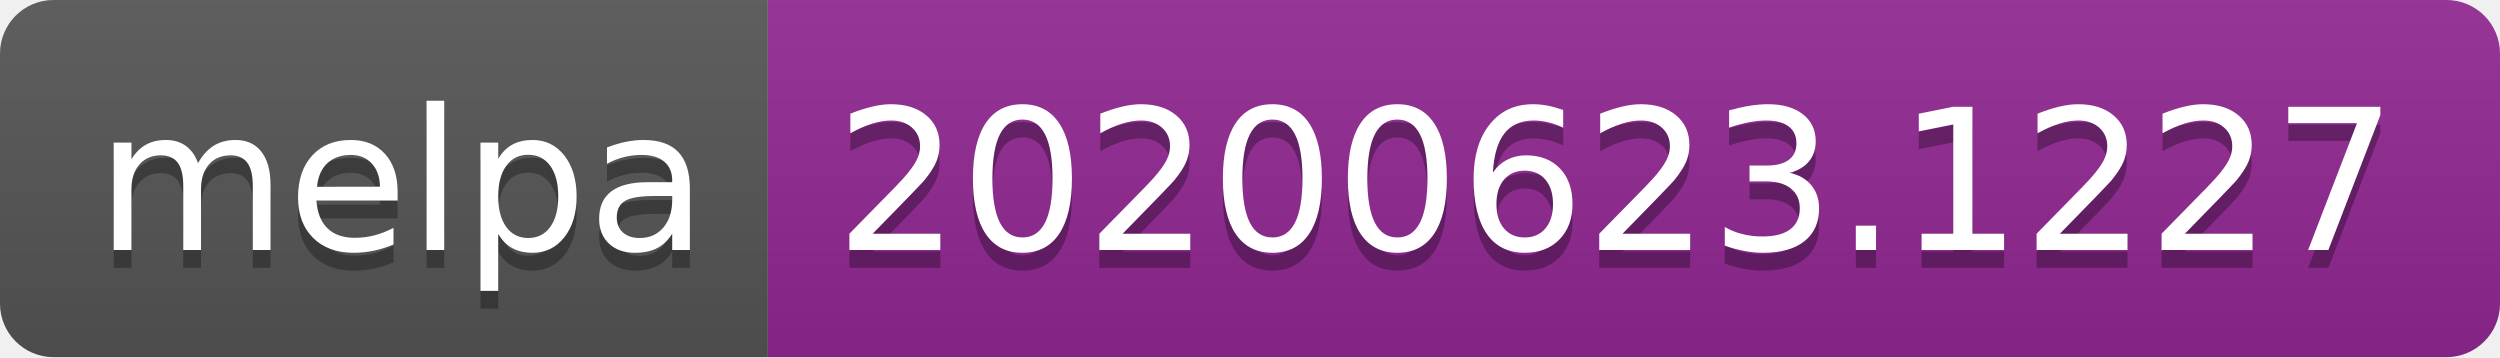
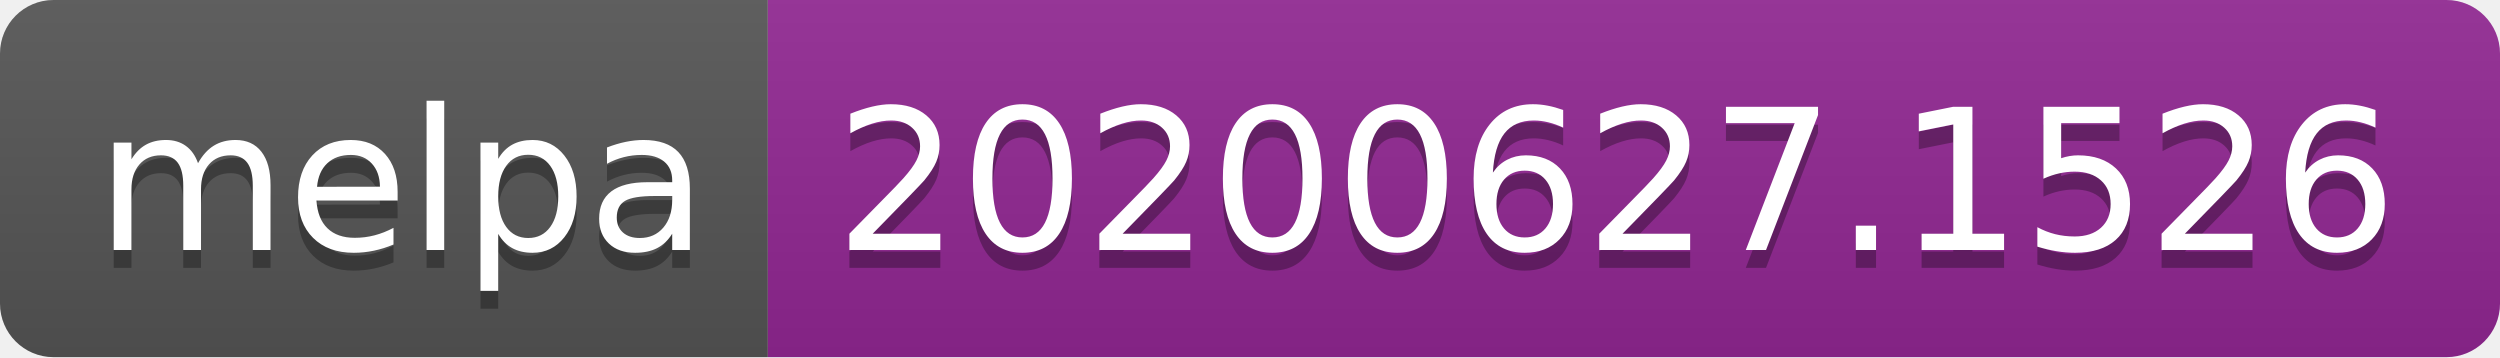
<svg xmlns="http://www.w3.org/2000/svg" width="140" height="20">
  <linearGradient id="s" x2="0" y2="100%">
    <stop offset="0" stop-color="#bbb" stop-opacity=".1" />
    <stop offset="1" stop-opacity=".1" />
  </linearGradient>
  <clipPath id="r">
    <rect width="140" height="20" rx="3" fill="#fff" />
  </clipPath>
  <g clip-path="url(#r)">
    <rect width="43" height="20" fill="#555" />
    <rect x="43" width="97" height="20" fill="#922793" />
    <rect width="140" height="20" fill="url(#s)" />
  </g>
  <g fill="#fff" text-anchor="middle" font-family="Verdana,Geneva,DejaVu Sans,sans-serif" text-rendering="geometricPrecision" font-size="110">
    <text x="225" y="150" fill="#010101" fill-opacity=".3" transform="scale(.1)" textLength="330">melpa</text>
    <text x="225" y="140" transform="scale(.1)" textLength="330">melpa</text>
-     <text x="905" y="150" fill="#010101" fill-opacity=".3" transform="scale(.1)" textLength="870">20200623.1227</text>
-     <text x="905" y="140" transform="scale(.1)" textLength="870">20200623.1227</text>
+     <text x="905" y="150" fill="#010101" fill-opacity=".3" transform="scale(.1)" textLength="870">20200627.1526</text>
+     <text x="905" y="140" transform="scale(.1)" textLength="870">20200627.1526</text>
  </g>
</svg>
